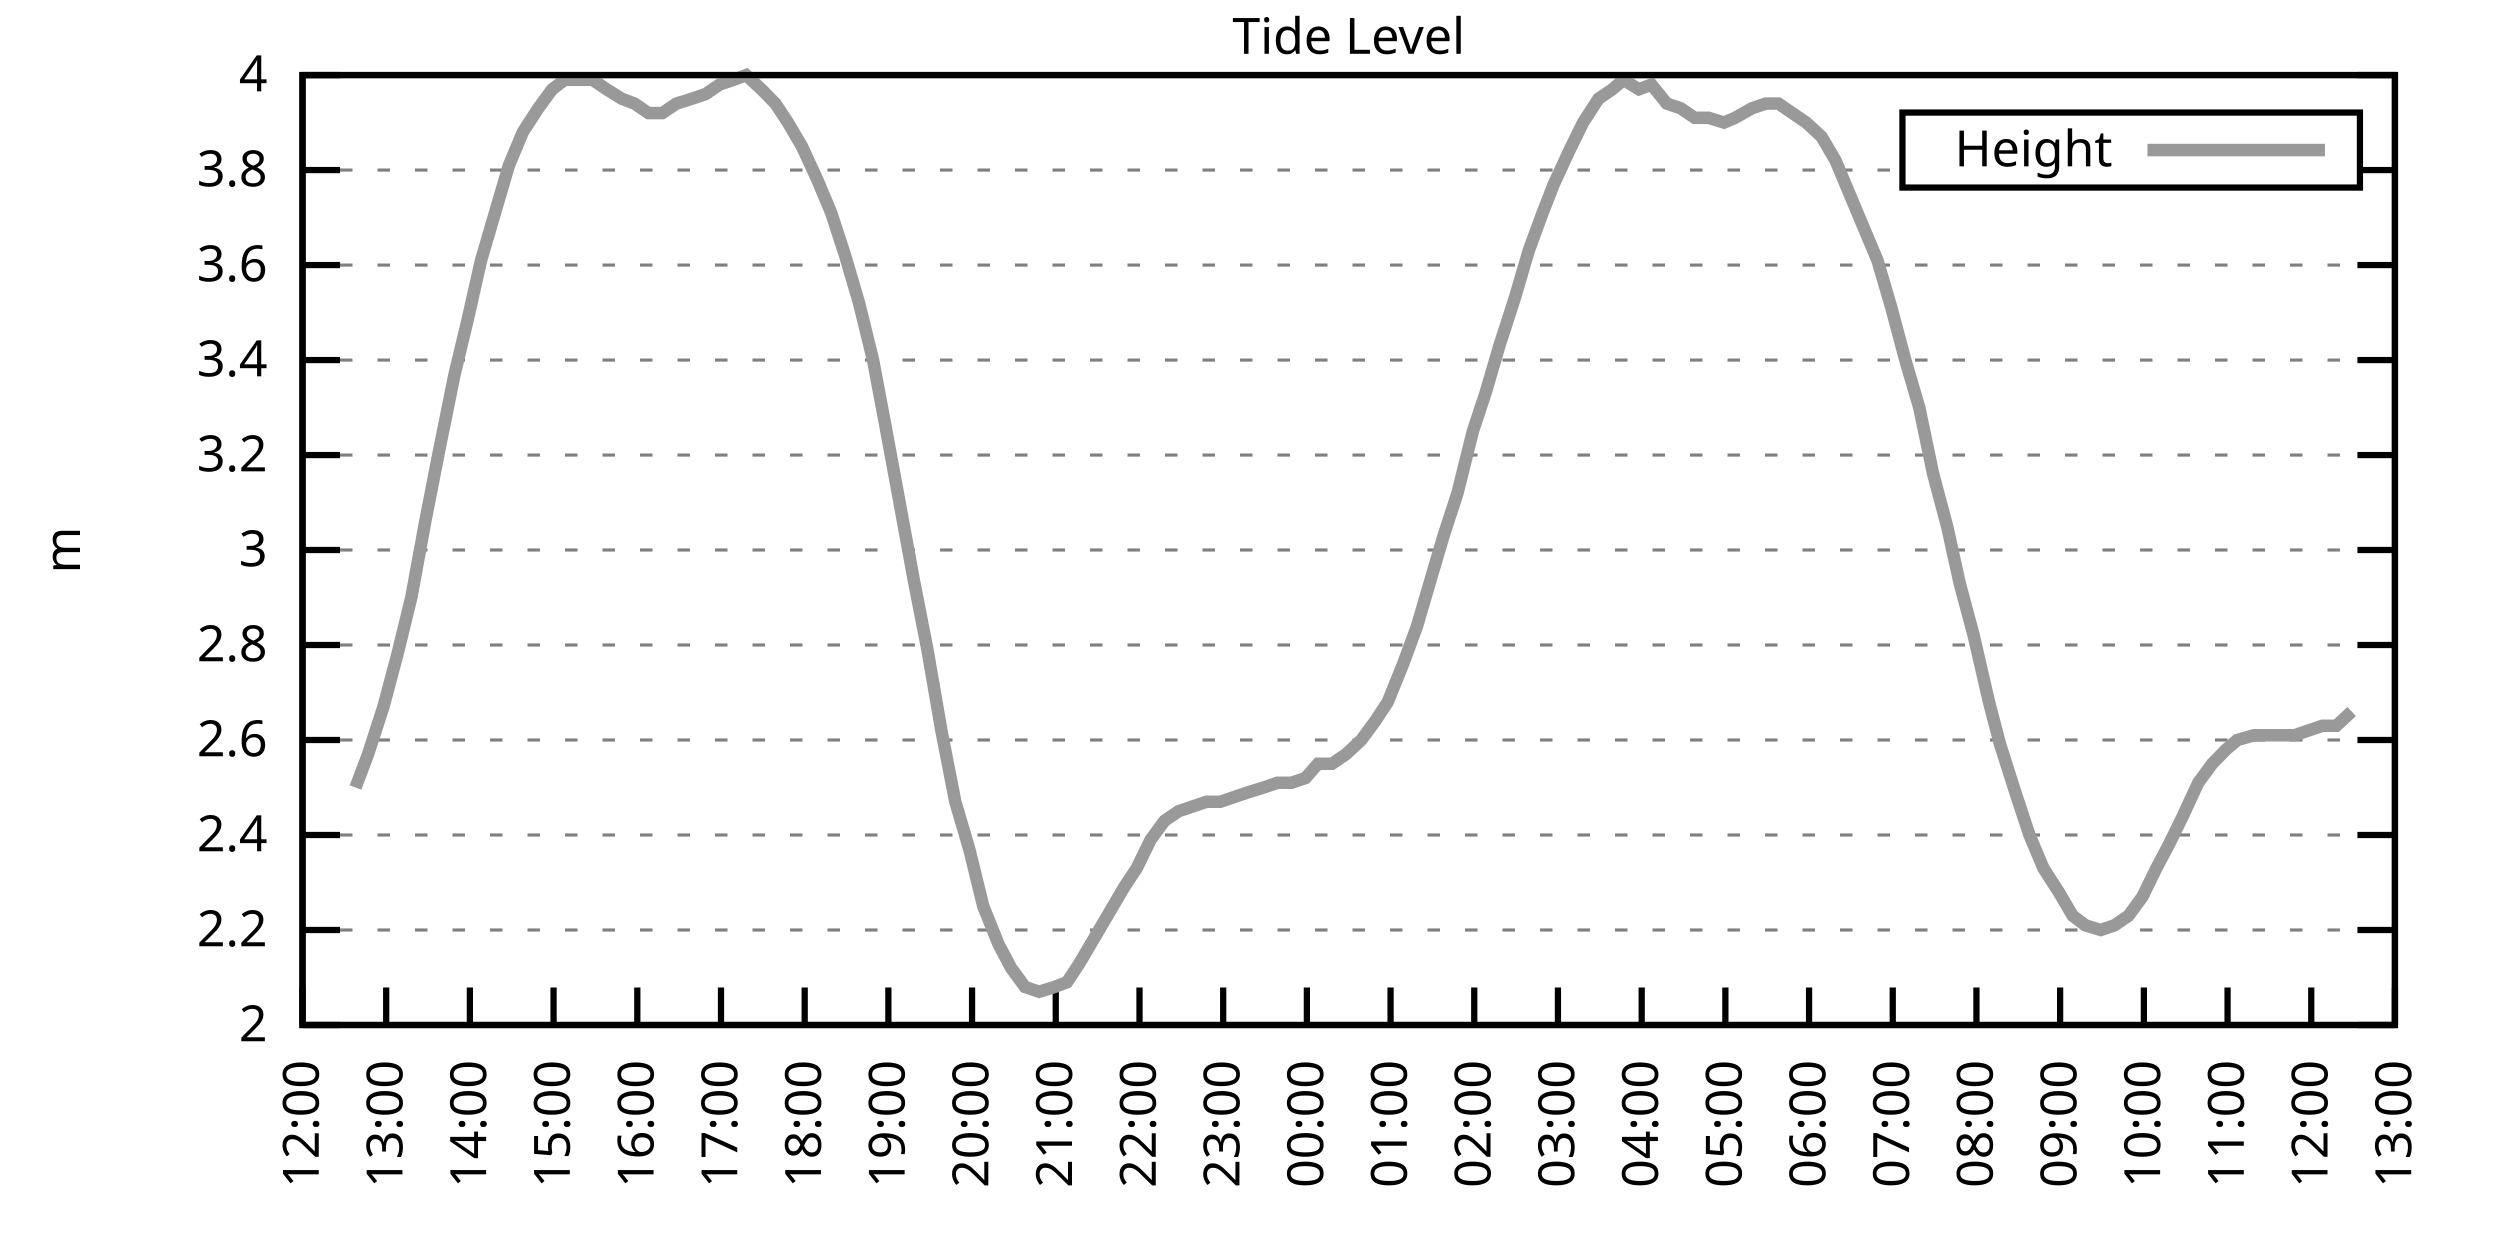
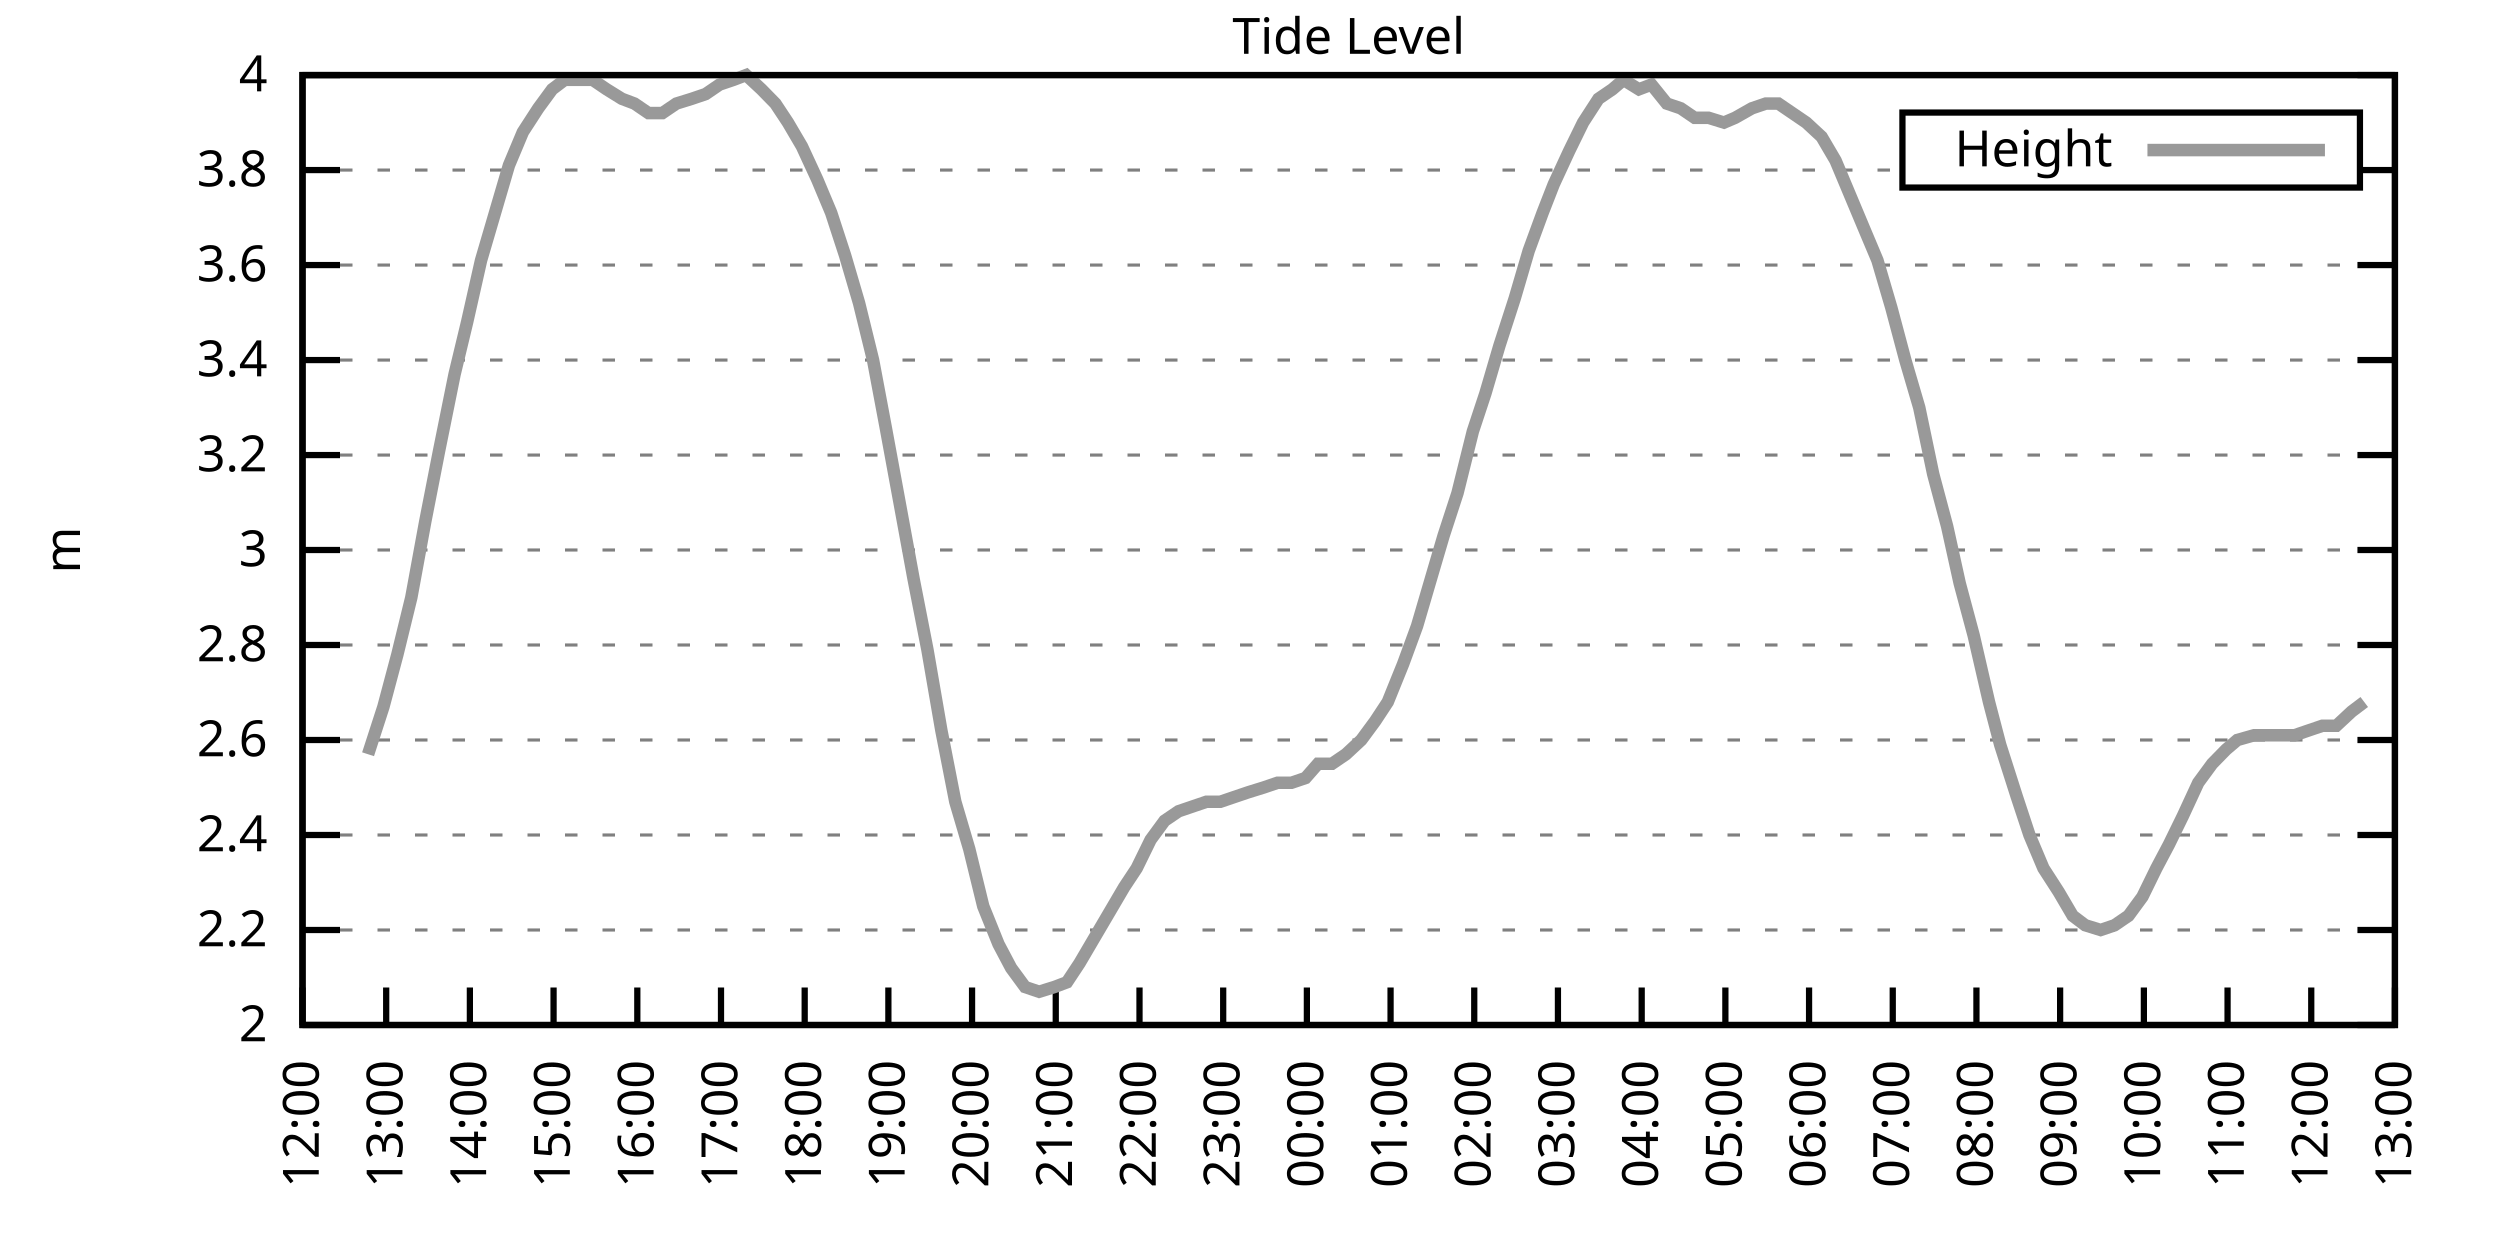
<svg xmlns="http://www.w3.org/2000/svg" xmlns:xlink="http://www.w3.org/1999/xlink" width="400" height="200" viewBox="0 0 400 200">
  <g id="gnuplot_canvas">
    <rect x="0" y="0" width="400" height="200" fill="none" />
    <defs>
      <circle id="gpDot" r="0.5" stroke-width="0.5" stroke="currentColor" />
      <path id="gpPt0" stroke-width="0.333" stroke="currentColor" d="M-1,0 h2 M0,-1 v2" />
      <path id="gpPt1" stroke-width="0.333" stroke="currentColor" d="M-1,-1 L1,1 M1,-1 L-1,1" />
      <path id="gpPt2" stroke-width="0.333" stroke="currentColor" d="M-1,0 L1,0 M0,-1 L0,1 M-1,-1 L1,1 M-1,1 L1,-1" />
      <rect id="gpPt3" stroke-width="0.333" stroke="currentColor" x="-1" y="-1" width="2" height="2" />
      <rect id="gpPt4" stroke-width="0.333" stroke="currentColor" fill="currentColor" x="-1" y="-1" width="2" height="2" />
      <circle id="gpPt5" stroke-width="0.333" stroke="currentColor" cx="0" cy="0" r="1" />
      <use xlink:href="#gpPt5" id="gpPt6" fill="currentColor" stroke="none" />
      <path id="gpPt7" stroke-width="0.333" stroke="currentColor" d="M0,-1.33 L-1.33,0.67 L1.33,0.67 z" />
      <use xlink:href="#gpPt7" id="gpPt8" fill="currentColor" stroke="none" />
      <use xlink:href="#gpPt7" id="gpPt9" stroke="currentColor" transform="rotate(180)" />
      <use xlink:href="#gpPt9" id="gpPt10" fill="currentColor" stroke="none" />
      <use xlink:href="#gpPt3" id="gpPt11" stroke="currentColor" transform="rotate(45)" />
      <use xlink:href="#gpPt11" id="gpPt12" fill="currentColor" stroke="none" />
      <path id="gpPt13" stroke-width="0.333" stroke="currentColor" d="M0,1.330 L1.265,0.411 L0.782,-1.067 L-0.782,-1.076 L-1.265,0.411 z" />
      <use xlink:href="#gpPt13" id="gpPt14" fill="currentColor" stroke="none" />
      <filter id="textbox" filterUnits="objectBoundingBox" x="0" y="0" height="1" width="1">
        <feFlood flood-color="white" flood-opacity="1" result="bgnd" />
        <feComposite in="SourceGraphic" in2="bgnd" operator="atop" />
      </filter>
      <filter id="greybox" filterUnits="objectBoundingBox" x="0" y="0" height="1" width="1">
        <feFlood flood-color="lightgrey" flood-opacity="1" result="grey" />
        <feComposite in="SourceGraphic" in2="grey" operator="atop" />
      </filter>
    </defs>
    <g fill="none" color="white" stroke="currentColor" stroke-width="1.00" stroke-linecap="butt" stroke-linejoin="miter">
</g>
    <g fill="none" color="black" stroke="currentColor" stroke-width="1.00" stroke-linecap="butt" stroke-linejoin="miter">
      <g stroke="none" shape-rendering="crispEdges">
        <polygon fill="rgb(255, 255, 255)" points="48.40,164.00 383.18,164.00 383.18,12.02 48.40,12.02 " />
      </g>
    </g>
    <g fill="none" color="black" stroke="currentColor" stroke-width="1.00" stroke-linecap="butt" stroke-linejoin="miter">
</g>
    <g fill="none" color="black" stroke="black" stroke-width="0.50" stroke-linecap="butt" stroke-linejoin="miter">
</g>
    <g fill="none" color="gray" stroke="currentColor" stroke-width="0.50" stroke-linecap="butt" stroke-linejoin="miter">
      <path stroke="gray" stroke-dasharray="2,4" class="gridline" d="M48.40,164.00 L383.19,164.00  " />
    </g>
    <g fill="none" color="gray" stroke="gray" stroke-width="1.00" stroke-linecap="butt" stroke-linejoin="miter">
</g>
    <g fill="none" color="black" stroke="currentColor" stroke-width="1.00" stroke-linecap="butt" stroke-linejoin="miter">
      <path stroke="black" d="M48.40,164.00 L54.40,164.00 M383.19,164.00 L377.19,164.00  " />
      <g transform="translate(42.80,166.60)" stroke="none" fill="black" font-family="Sans" font-size="8.00" text-anchor="end">
        <text>
          <tspan font-family="Sans"> 2</tspan>
        </text>
      </g>
    </g>
    <g fill="none" color="black" stroke="currentColor" stroke-width="1.00" stroke-linecap="butt" stroke-linejoin="miter">
</g>
    <g fill="none" color="black" stroke="black" stroke-width="0.50" stroke-linecap="butt" stroke-linejoin="miter">
</g>
    <g fill="none" color="gray" stroke="currentColor" stroke-width="0.50" stroke-linecap="butt" stroke-linejoin="miter">
      <path stroke="gray" stroke-dasharray="2,4" class="gridline" d="M48.40,148.80 L383.19,148.80  " />
    </g>
    <g fill="none" color="gray" stroke="gray" stroke-width="1.00" stroke-linecap="butt" stroke-linejoin="miter">
</g>
    <g fill="none" color="black" stroke="currentColor" stroke-width="1.00" stroke-linecap="butt" stroke-linejoin="miter">
      <path stroke="black" d="M48.40,148.80 L54.40,148.80 M383.19,148.80 L377.19,148.80  " />
      <g transform="translate(42.80,151.40)" stroke="none" fill="black" font-family="Sans" font-size="8.00" text-anchor="end">
        <text>
          <tspan font-family="Sans"> 2.2</tspan>
        </text>
      </g>
    </g>
    <g fill="none" color="black" stroke="currentColor" stroke-width="1.00" stroke-linecap="butt" stroke-linejoin="miter">
</g>
    <g fill="none" color="black" stroke="black" stroke-width="0.50" stroke-linecap="butt" stroke-linejoin="miter">
</g>
    <g fill="none" color="gray" stroke="currentColor" stroke-width="0.50" stroke-linecap="butt" stroke-linejoin="miter">
      <path stroke="gray" stroke-dasharray="2,4" class="gridline" d="M48.40,133.60 L383.19,133.60  " />
    </g>
    <g fill="none" color="gray" stroke="gray" stroke-width="1.00" stroke-linecap="butt" stroke-linejoin="miter">
</g>
    <g fill="none" color="black" stroke="currentColor" stroke-width="1.00" stroke-linecap="butt" stroke-linejoin="miter">
      <path stroke="black" d="M48.40,133.60 L54.40,133.60 M383.19,133.60 L377.19,133.60  " />
      <g transform="translate(42.80,136.20)" stroke="none" fill="black" font-family="Sans" font-size="8.00" text-anchor="end">
        <text>
          <tspan font-family="Sans"> 2.4</tspan>
        </text>
      </g>
    </g>
    <g fill="none" color="black" stroke="currentColor" stroke-width="1.00" stroke-linecap="butt" stroke-linejoin="miter">
</g>
    <g fill="none" color="black" stroke="black" stroke-width="0.50" stroke-linecap="butt" stroke-linejoin="miter">
</g>
    <g fill="none" color="gray" stroke="currentColor" stroke-width="0.50" stroke-linecap="butt" stroke-linejoin="miter">
      <path stroke="gray" stroke-dasharray="2,4" class="gridline" d="M48.40,118.40 L383.19,118.40  " />
    </g>
    <g fill="none" color="gray" stroke="gray" stroke-width="1.00" stroke-linecap="butt" stroke-linejoin="miter">
</g>
    <g fill="none" color="black" stroke="currentColor" stroke-width="1.00" stroke-linecap="butt" stroke-linejoin="miter">
      <path stroke="black" d="M48.40,118.40 L54.40,118.40 M383.19,118.40 L377.19,118.40  " />
      <g transform="translate(42.80,121.00)" stroke="none" fill="black" font-family="Sans" font-size="8.00" text-anchor="end">
        <text>
          <tspan font-family="Sans"> 2.6</tspan>
        </text>
      </g>
    </g>
    <g fill="none" color="black" stroke="currentColor" stroke-width="1.00" stroke-linecap="butt" stroke-linejoin="miter">
</g>
    <g fill="none" color="black" stroke="black" stroke-width="0.50" stroke-linecap="butt" stroke-linejoin="miter">
</g>
    <g fill="none" color="gray" stroke="currentColor" stroke-width="0.50" stroke-linecap="butt" stroke-linejoin="miter">
      <path stroke="gray" stroke-dasharray="2,4" class="gridline" d="M48.40,103.20 L383.19,103.20  " />
    </g>
    <g fill="none" color="gray" stroke="gray" stroke-width="1.00" stroke-linecap="butt" stroke-linejoin="miter">
</g>
    <g fill="none" color="black" stroke="currentColor" stroke-width="1.00" stroke-linecap="butt" stroke-linejoin="miter">
      <path stroke="black" d="M48.40,103.20 L54.40,103.20 M383.19,103.20 L377.19,103.20  " />
      <g transform="translate(42.80,105.80)" stroke="none" fill="black" font-family="Sans" font-size="8.00" text-anchor="end">
        <text>
          <tspan font-family="Sans"> 2.8</tspan>
        </text>
      </g>
    </g>
    <g fill="none" color="black" stroke="currentColor" stroke-width="1.00" stroke-linecap="butt" stroke-linejoin="miter">
</g>
    <g fill="none" color="black" stroke="black" stroke-width="0.50" stroke-linecap="butt" stroke-linejoin="miter">
</g>
    <g fill="none" color="gray" stroke="currentColor" stroke-width="0.50" stroke-linecap="butt" stroke-linejoin="miter">
      <path stroke="gray" stroke-dasharray="2,4" class="gridline" d="M48.40,88.00 L383.19,88.00  " />
    </g>
    <g fill="none" color="gray" stroke="gray" stroke-width="1.00" stroke-linecap="butt" stroke-linejoin="miter">
</g>
    <g fill="none" color="black" stroke="currentColor" stroke-width="1.00" stroke-linecap="butt" stroke-linejoin="miter">
      <path stroke="black" d="M48.40,88.00 L54.40,88.00 M383.19,88.00 L377.19,88.00  " />
      <g transform="translate(42.80,90.60)" stroke="none" fill="black" font-family="Sans" font-size="8.00" text-anchor="end">
        <text>
          <tspan font-family="Sans"> 3</tspan>
        </text>
      </g>
    </g>
    <g fill="none" color="black" stroke="currentColor" stroke-width="1.00" stroke-linecap="butt" stroke-linejoin="miter">
</g>
    <g fill="none" color="black" stroke="black" stroke-width="0.50" stroke-linecap="butt" stroke-linejoin="miter">
</g>
    <g fill="none" color="gray" stroke="currentColor" stroke-width="0.50" stroke-linecap="butt" stroke-linejoin="miter">
      <path stroke="gray" stroke-dasharray="2,4" class="gridline" d="M48.40,72.81 L383.19,72.81  " />
    </g>
    <g fill="none" color="gray" stroke="gray" stroke-width="1.00" stroke-linecap="butt" stroke-linejoin="miter">
</g>
    <g fill="none" color="black" stroke="currentColor" stroke-width="1.00" stroke-linecap="butt" stroke-linejoin="miter">
      <path stroke="black" d="M48.40,72.81 L54.40,72.81 M383.19,72.81 L377.19,72.81  " />
      <g transform="translate(42.80,75.41)" stroke="none" fill="black" font-family="Sans" font-size="8.00" text-anchor="end">
        <text>
          <tspan font-family="Sans"> 3.2</tspan>
        </text>
      </g>
    </g>
    <g fill="none" color="black" stroke="currentColor" stroke-width="1.00" stroke-linecap="butt" stroke-linejoin="miter">
</g>
    <g fill="none" color="black" stroke="black" stroke-width="0.50" stroke-linecap="butt" stroke-linejoin="miter">
</g>
    <g fill="none" color="gray" stroke="currentColor" stroke-width="0.50" stroke-linecap="butt" stroke-linejoin="miter">
      <path stroke="gray" stroke-dasharray="2,4" class="gridline" d="M48.40,57.61 L383.19,57.61  " />
    </g>
    <g fill="none" color="gray" stroke="gray" stroke-width="1.00" stroke-linecap="butt" stroke-linejoin="miter">
</g>
    <g fill="none" color="black" stroke="currentColor" stroke-width="1.00" stroke-linecap="butt" stroke-linejoin="miter">
      <path stroke="black" d="M48.40,57.61 L54.40,57.61 M383.19,57.61 L377.19,57.61  " />
      <g transform="translate(42.80,60.21)" stroke="none" fill="black" font-family="Sans" font-size="8.00" text-anchor="end">
        <text>
          <tspan font-family="Sans"> 3.4</tspan>
        </text>
      </g>
    </g>
    <g fill="none" color="black" stroke="currentColor" stroke-width="1.00" stroke-linecap="butt" stroke-linejoin="miter">
</g>
    <g fill="none" color="black" stroke="black" stroke-width="0.50" stroke-linecap="butt" stroke-linejoin="miter">
</g>
    <g fill="none" color="gray" stroke="currentColor" stroke-width="0.50" stroke-linecap="butt" stroke-linejoin="miter">
      <path stroke="gray" stroke-dasharray="2,4" class="gridline" d="M48.40,42.41 L383.19,42.41  " />
    </g>
    <g fill="none" color="gray" stroke="gray" stroke-width="1.00" stroke-linecap="butt" stroke-linejoin="miter">
</g>
    <g fill="none" color="black" stroke="currentColor" stroke-width="1.00" stroke-linecap="butt" stroke-linejoin="miter">
      <path stroke="black" d="M48.40,42.41 L54.40,42.41 M383.19,42.41 L377.19,42.41  " />
      <g transform="translate(42.80,45.01)" stroke="none" fill="black" font-family="Sans" font-size="8.00" text-anchor="end">
        <text>
          <tspan font-family="Sans"> 3.6</tspan>
        </text>
      </g>
    </g>
    <g fill="none" color="black" stroke="currentColor" stroke-width="1.00" stroke-linecap="butt" stroke-linejoin="miter">
</g>
    <g fill="none" color="black" stroke="black" stroke-width="0.50" stroke-linecap="butt" stroke-linejoin="miter">
</g>
    <g fill="none" color="gray" stroke="currentColor" stroke-width="0.50" stroke-linecap="butt" stroke-linejoin="miter">
      <path stroke="gray" stroke-dasharray="2,4" class="gridline" d="M48.40,27.21 L304.39,27.21 M377.59,27.21 L383.19,27.21  " />
    </g>
    <g fill="none" color="gray" stroke="gray" stroke-width="1.00" stroke-linecap="butt" stroke-linejoin="miter">
</g>
    <g fill="none" color="black" stroke="currentColor" stroke-width="1.00" stroke-linecap="butt" stroke-linejoin="miter">
      <path stroke="black" d="M48.40,27.21 L54.40,27.21 M383.19,27.21 L377.19,27.21  " />
      <g transform="translate(42.80,29.81)" stroke="none" fill="black" font-family="Sans" font-size="8.00" text-anchor="end">
        <text>
          <tspan font-family="Sans"> 3.8</tspan>
        </text>
      </g>
    </g>
    <g fill="none" color="black" stroke="currentColor" stroke-width="1.00" stroke-linecap="butt" stroke-linejoin="miter">
</g>
    <g fill="none" color="black" stroke="black" stroke-width="0.50" stroke-linecap="butt" stroke-linejoin="miter">
</g>
    <g fill="none" color="gray" stroke="currentColor" stroke-width="0.50" stroke-linecap="butt" stroke-linejoin="miter">
      <path stroke="gray" stroke-dasharray="2,4" class="gridline" d="M48.40,12.01 L383.19,12.01  " />
    </g>
    <g fill="none" color="gray" stroke="gray" stroke-width="1.00" stroke-linecap="butt" stroke-linejoin="miter">
</g>
    <g fill="none" color="black" stroke="currentColor" stroke-width="1.00" stroke-linecap="butt" stroke-linejoin="miter">
      <path stroke="black" d="M48.40,12.01 L54.40,12.01 M383.19,12.01 L377.19,12.01  " />
      <g transform="translate(42.80,14.61)" stroke="none" fill="black" font-family="Sans" font-size="8.00" text-anchor="end">
        <text>
          <tspan font-family="Sans"> 4</tspan>
        </text>
      </g>
    </g>
    <g fill="none" color="black" stroke="currentColor" stroke-width="1.00" stroke-linecap="butt" stroke-linejoin="miter">
      <path stroke="black" d="M48.40,164.00 L48.40,158.00  " />
      <g transform="translate(51.00,169.60) rotate(270.00)" stroke="none" fill="black" font-family="Sans" font-size="8.00" text-anchor="end">
        <text>
          <tspan font-family="Sans">12:00</tspan>
        </text>
      </g>
    </g>
    <g fill="none" color="black" stroke="currentColor" stroke-width="1.00" stroke-linecap="butt" stroke-linejoin="miter">
      <path stroke="black" d="M61.79,164.00 L61.79,158.00  " />
      <g transform="translate(64.39,169.60) rotate(270.00)" stroke="none" fill="black" font-family="Sans" font-size="8.00" text-anchor="end">
        <text>
          <tspan font-family="Sans">13:00</tspan>
        </text>
      </g>
    </g>
    <g fill="none" color="black" stroke="currentColor" stroke-width="1.00" stroke-linecap="butt" stroke-linejoin="miter">
      <path stroke="black" d="M75.18,164.00 L75.18,158.00  " />
      <g transform="translate(77.78,169.60) rotate(270.00)" stroke="none" fill="black" font-family="Sans" font-size="8.00" text-anchor="end">
        <text>
          <tspan font-family="Sans">14:00</tspan>
        </text>
      </g>
    </g>
    <g fill="none" color="black" stroke="currentColor" stroke-width="1.00" stroke-linecap="butt" stroke-linejoin="miter">
      <path stroke="black" d="M88.57,164.00 L88.57,158.00  " />
      <g transform="translate(91.17,169.60) rotate(270.00)" stroke="none" fill="black" font-family="Sans" font-size="8.00" text-anchor="end">
        <text>
          <tspan font-family="Sans">15:00</tspan>
        </text>
      </g>
    </g>
    <g fill="none" color="black" stroke="currentColor" stroke-width="1.00" stroke-linecap="butt" stroke-linejoin="miter">
      <path stroke="black" d="M101.97,164.00 L101.97,158.00  " />
      <g transform="translate(104.57,169.60) rotate(270.00)" stroke="none" fill="black" font-family="Sans" font-size="8.00" text-anchor="end">
        <text>
          <tspan font-family="Sans">16:00</tspan>
        </text>
      </g>
    </g>
    <g fill="none" color="black" stroke="currentColor" stroke-width="1.00" stroke-linecap="butt" stroke-linejoin="miter">
      <path stroke="black" d="M115.36,164.00 L115.36,158.00  " />
      <g transform="translate(117.96,169.60) rotate(270.00)" stroke="none" fill="black" font-family="Sans" font-size="8.00" text-anchor="end">
        <text>
          <tspan font-family="Sans">17:00</tspan>
        </text>
      </g>
    </g>
    <g fill="none" color="black" stroke="currentColor" stroke-width="1.00" stroke-linecap="butt" stroke-linejoin="miter">
      <path stroke="black" d="M128.75,164.00 L128.75,158.00  " />
      <g transform="translate(131.35,169.60) rotate(270.00)" stroke="none" fill="black" font-family="Sans" font-size="8.00" text-anchor="end">
        <text>
          <tspan font-family="Sans">18:00</tspan>
        </text>
      </g>
    </g>
    <g fill="none" color="black" stroke="currentColor" stroke-width="1.00" stroke-linecap="butt" stroke-linejoin="miter">
      <path stroke="black" d="M142.14,164.00 L142.14,158.00  " />
      <g transform="translate(144.74,169.60) rotate(270.00)" stroke="none" fill="black" font-family="Sans" font-size="8.00" text-anchor="end">
        <text>
          <tspan font-family="Sans">19:00</tspan>
        </text>
      </g>
    </g>
    <g fill="none" color="black" stroke="currentColor" stroke-width="1.00" stroke-linecap="butt" stroke-linejoin="miter">
      <path stroke="black" d="M155.53,164.00 L155.53,158.00  " />
      <g transform="translate(158.13,169.60) rotate(270.00)" stroke="none" fill="black" font-family="Sans" font-size="8.00" text-anchor="end">
        <text>
          <tspan font-family="Sans">20:00</tspan>
        </text>
      </g>
    </g>
    <g fill="none" color="black" stroke="currentColor" stroke-width="1.00" stroke-linecap="butt" stroke-linejoin="miter">
      <path stroke="black" d="M168.92,164.00 L168.92,158.00  " />
      <g transform="translate(171.52,169.60) rotate(270.00)" stroke="none" fill="black" font-family="Sans" font-size="8.00" text-anchor="end">
        <text>
          <tspan font-family="Sans">21:00</tspan>
        </text>
      </g>
    </g>
    <g fill="none" color="black" stroke="currentColor" stroke-width="1.00" stroke-linecap="butt" stroke-linejoin="miter">
      <path stroke="black" d="M182.32,164.00 L182.32,158.00  " />
      <g transform="translate(184.92,169.60) rotate(270.00)" stroke="none" fill="black" font-family="Sans" font-size="8.00" text-anchor="end">
        <text>
          <tspan font-family="Sans">22:00</tspan>
        </text>
      </g>
    </g>
    <g fill="none" color="black" stroke="currentColor" stroke-width="1.00" stroke-linecap="butt" stroke-linejoin="miter">
      <path stroke="black" d="M195.71,164.00 L195.71,158.00  " />
      <g transform="translate(198.31,169.60) rotate(270.00)" stroke="none" fill="black" font-family="Sans" font-size="8.00" text-anchor="end">
        <text>
          <tspan font-family="Sans">23:00</tspan>
        </text>
      </g>
    </g>
    <g fill="none" color="black" stroke="currentColor" stroke-width="1.00" stroke-linecap="butt" stroke-linejoin="miter">
      <path stroke="black" d="M209.10,164.00 L209.10,158.00  " />
      <g transform="translate(211.70,169.60) rotate(270.00)" stroke="none" fill="black" font-family="Sans" font-size="8.00" text-anchor="end">
        <text>
          <tspan font-family="Sans">00:00</tspan>
        </text>
      </g>
    </g>
    <g fill="none" color="black" stroke="currentColor" stroke-width="1.00" stroke-linecap="butt" stroke-linejoin="miter">
      <path stroke="black" d="M222.49,164.00 L222.49,158.00  " />
      <g transform="translate(225.09,169.60) rotate(270.00)" stroke="none" fill="black" font-family="Sans" font-size="8.00" text-anchor="end">
        <text>
          <tspan font-family="Sans">01:00</tspan>
        </text>
      </g>
    </g>
    <g fill="none" color="black" stroke="currentColor" stroke-width="1.00" stroke-linecap="butt" stroke-linejoin="miter">
      <path stroke="black" d="M235.88,164.00 L235.88,158.00  " />
      <g transform="translate(238.48,169.60) rotate(270.00)" stroke="none" fill="black" font-family="Sans" font-size="8.00" text-anchor="end">
        <text>
          <tspan font-family="Sans">02:00</tspan>
        </text>
      </g>
    </g>
    <g fill="none" color="black" stroke="currentColor" stroke-width="1.00" stroke-linecap="butt" stroke-linejoin="miter">
      <path stroke="black" d="M249.27,164.00 L249.27,158.00  " />
      <g transform="translate(251.87,169.60) rotate(270.00)" stroke="none" fill="black" font-family="Sans" font-size="8.00" text-anchor="end">
        <text>
          <tspan font-family="Sans">03:00</tspan>
        </text>
      </g>
    </g>
    <g fill="none" color="black" stroke="currentColor" stroke-width="1.00" stroke-linecap="butt" stroke-linejoin="miter">
      <path stroke="black" d="M262.67,164.00 L262.67,158.00  " />
      <g transform="translate(265.27,169.60) rotate(270.00)" stroke="none" fill="black" font-family="Sans" font-size="8.00" text-anchor="end">
        <text>
          <tspan font-family="Sans">04:00</tspan>
        </text>
      </g>
    </g>
    <g fill="none" color="black" stroke="currentColor" stroke-width="1.00" stroke-linecap="butt" stroke-linejoin="miter">
      <path stroke="black" d="M276.06,164.00 L276.06,158.00  " />
      <g transform="translate(278.66,169.60) rotate(270.00)" stroke="none" fill="black" font-family="Sans" font-size="8.00" text-anchor="end">
        <text>
          <tspan font-family="Sans">05:00</tspan>
        </text>
      </g>
    </g>
    <g fill="none" color="black" stroke="currentColor" stroke-width="1.00" stroke-linecap="butt" stroke-linejoin="miter">
      <path stroke="black" d="M289.45,164.00 L289.45,158.00  " />
      <g transform="translate(292.05,169.60) rotate(270.00)" stroke="none" fill="black" font-family="Sans" font-size="8.00" text-anchor="end">
        <text>
          <tspan font-family="Sans">06:00</tspan>
        </text>
      </g>
    </g>
    <g fill="none" color="black" stroke="currentColor" stroke-width="1.00" stroke-linecap="butt" stroke-linejoin="miter">
      <path stroke="black" d="M302.84,164.00 L302.84,158.00  " />
      <g transform="translate(305.44,169.60) rotate(270.00)" stroke="none" fill="black" font-family="Sans" font-size="8.00" text-anchor="end">
        <text>
          <tspan font-family="Sans">07:00</tspan>
        </text>
      </g>
    </g>
    <g fill="none" color="black" stroke="currentColor" stroke-width="1.00" stroke-linecap="butt" stroke-linejoin="miter">
      <path stroke="black" d="M316.23,164.00 L316.23,158.00  " />
      <g transform="translate(318.83,169.60) rotate(270.00)" stroke="none" fill="black" font-family="Sans" font-size="8.00" text-anchor="end">
        <text>
          <tspan font-family="Sans">08:00</tspan>
        </text>
      </g>
    </g>
    <g fill="none" color="black" stroke="currentColor" stroke-width="1.00" stroke-linecap="butt" stroke-linejoin="miter">
      <path stroke="black" d="M329.62,164.00 L329.62,158.00  " />
      <g transform="translate(332.22,169.60) rotate(270.00)" stroke="none" fill="black" font-family="Sans" font-size="8.00" text-anchor="end">
        <text>
          <tspan font-family="Sans">09:00</tspan>
        </text>
      </g>
    </g>
    <g fill="none" color="black" stroke="currentColor" stroke-width="1.00" stroke-linecap="butt" stroke-linejoin="miter">
      <path stroke="black" d="M343.02,164.00 L343.02,158.00  " />
      <g transform="translate(345.62,169.60) rotate(270.00)" stroke="none" fill="black" font-family="Sans" font-size="8.00" text-anchor="end">
        <text>
          <tspan font-family="Sans">10:00</tspan>
        </text>
      </g>
    </g>
    <g fill="none" color="black" stroke="currentColor" stroke-width="1.00" stroke-linecap="butt" stroke-linejoin="miter">
      <path stroke="black" d="M356.41,164.00 L356.41,158.00  " />
      <g transform="translate(359.01,169.60) rotate(270.00)" stroke="none" fill="black" font-family="Sans" font-size="8.00" text-anchor="end">
        <text>
          <tspan font-family="Sans">11:00</tspan>
        </text>
      </g>
    </g>
    <g fill="none" color="black" stroke="currentColor" stroke-width="1.00" stroke-linecap="butt" stroke-linejoin="miter">
      <path stroke="black" d="M369.80,164.00 L369.80,158.00  " />
      <g transform="translate(372.40,169.60) rotate(270.00)" stroke="none" fill="black" font-family="Sans" font-size="8.00" text-anchor="end">
        <text>
          <tspan font-family="Sans">12:00</tspan>
        </text>
      </g>
    </g>
    <g fill="none" color="black" stroke="currentColor" stroke-width="1.00" stroke-linecap="butt" stroke-linejoin="miter">
      <path stroke="black" d="M383.19,164.00 L383.19,158.00  " />
      <g transform="translate(385.79,169.60) rotate(270.00)" stroke="none" fill="black" font-family="Sans" font-size="8.00" text-anchor="end">
        <text>
          <tspan font-family="Sans">13:00</tspan>
        </text>
      </g>
    </g>
    <g fill="none" color="black" stroke="currentColor" stroke-width="1.00" stroke-linecap="butt" stroke-linejoin="miter">
</g>
    <g fill="none" color="black" stroke="currentColor" stroke-width="1.00" stroke-linecap="butt" stroke-linejoin="miter">
      <path stroke="black" d="M48.40,12.01 L48.40,164.00 L383.19,164.00 L383.19,12.01 L48.40,12.01 Z  " />
    </g>
    <g fill="none" color="black" stroke="currentColor" stroke-width="1.00" stroke-linecap="butt" stroke-linejoin="miter">
</g>
    <g fill="none" color="black" stroke="currentColor" stroke-width="1.00" stroke-linecap="butt" stroke-linejoin="miter">
      <path stroke="black" d="M304.39,30.01 L304.39,18.01 L377.59,18.01 L377.59,30.01 L304.39,30.01 Z  " />
    </g>
    <g id="Tide_level_plot_1">
      <g fill="none" color="white" stroke="black" stroke-width="2.00" stroke-linecap="butt" stroke-linejoin="miter">
</g>
      <g fill="none" color="black" stroke="currentColor" stroke-width="2.00" stroke-linecap="butt" stroke-linejoin="miter">
        <g transform="translate(337.99,26.61)" stroke="none" fill="black" font-family="Sans" font-size="8.00" text-anchor="end">
          <text>
            <tspan font-family="Sans">Height</tspan>
          </text>
        </g>
      </g>
      <g fill="none" color="black" stroke="currentColor" stroke-width="2.00" stroke-linecap="butt" stroke-linejoin="miter">
-         <path stroke="rgb(153, 153, 153)" d="M343.59,24.01 L371.99,24.01 M56.88,126.00 L58.89,120.68 L61.35,113.08 L63.58,104.72 L65.81,95.60 L68.04,83.45   L70.27,72.05 L72.73,59.89 L74.74,51.53 L76.97,41.65 L79.20,34.05 L81.43,26.45 L83.66,21.13 L86.12,17.33   L88.35,14.29 L90.36,12.77 L92.59,12.77 L94.82,12.77 L97.06,14.29 L99.51,15.81 L101.52,16.57 L103.75,18.09   L105.98,18.09 L108.22,16.57 L110.67,15.81 L112.90,15.05 L115.13,13.53 L117.37,12.77 L119.38,12.01 L121.83,14.29   L124.06,16.57 L126.07,19.61 L128.30,23.41 L130.76,28.73 L132.99,34.05 L135.22,40.89 L137.45,48.49 L139.69,57.61   L141.69,68.25 L143.93,80.41 L146.16,92.56 L148.39,103.96 L150.62,116.88 L152.85,128.28 L155.09,135.88 L157.32,145.00   L159.77,151.08 L161.78,154.88 L164.01,157.92 L166.25,158.68 L168.70,157.92 L170.71,157.16 L172.72,154.12 L174.95,150.32   L177.63,145.76 L179.86,141.96 L181.87,138.92 L184.10,134.36 L186.33,131.32 L188.57,129.80 L190.80,129.04 L193.03,128.28   L195.26,128.28 L197.49,127.52 L199.73,126.76 L202.18,126.00 L204.41,125.24 L206.64,125.24 L208.88,124.48 L210.88,122.20   L213.12,122.20 L215.35,120.68 L217.80,118.40 L220.04,115.36 L222.04,112.32 L224.50,106.24 L226.73,100.16 L228.96,92.56   L230.97,85.73 L233.20,78.89 L235.66,69.01 L237.67,62.93 L239.90,55.33 L242.36,47.73 L244.59,40.13 L246.82,34.05   L248.60,29.49 L251.06,24.17 L253.29,19.61 L255.75,15.81 L257.98,14.29 L259.76,12.77 L262.22,14.29 L264.23,13.53   L266.68,16.57 L268.92,17.33 L271.15,18.85 L273.38,18.85 L275.83,19.61 L277.62,18.85 L280.30,17.33 L282.53,16.57   L284.54,16.57 L286.77,18.09 L289.00,19.61 L291.46,21.89 L293.69,25.69 L295.92,31.01 L298.15,36.33 L300.39,41.65   L302.62,49.25 L304.85,57.61 L307.08,65.21 L309.31,75.85 L311.54,84.21 L313.55,93.32 L315.79,101.68 L318.24,112.32   L320.03,119.16 L322.70,127.52 L324.71,133.60 L326.95,138.92 L329.40,142.72 L331.63,146.52 L333.64,148.04 L336.10,148.80   L338.33,148.04 L340.56,146.52 L342.79,143.48 L345.02,138.92 L347.03,135.12 L349.26,130.56 L351.72,125.24 L353.95,122.20   L356.18,119.92 L357.97,118.40 L360.65,117.64 L362.88,117.64 L365.11,117.64 L367.12,117.64 L369.35,116.88 L371.58,116.12   L373.82,116.12 L376.27,113.84  " />
+         <path stroke="rgb(153, 153, 153)" d="M343.59,24.01 L371.99,24.01 M58.89,120.68 L61.35,113.08 L63.58,104.72 L65.81,95.60 L68.04,83.45 L70.27,72.05   L72.73,59.89 L74.74,51.53 L76.97,41.65 L79.20,34.05 L81.43,26.45 L83.66,21.13 L86.12,17.33 L88.35,14.29   L90.36,12.77 L92.59,12.77 L94.82,12.77 L97.06,14.29 L99.51,15.81 L101.52,16.57 L103.75,18.09 L105.98,18.09   L108.22,16.57 L110.67,15.81 L112.90,15.05 L115.13,13.53 L117.37,12.77 L119.38,12.01 L121.83,14.29 L124.06,16.57   L126.07,19.61 L128.30,23.41 L130.76,28.73 L132.99,34.05 L135.22,40.89 L137.45,48.49 L139.69,57.61 L141.69,68.25   L143.93,80.41 L146.16,92.56 L148.39,103.96 L150.62,116.88 L152.85,128.28 L155.09,135.88 L157.32,145.00 L159.77,151.08   L161.78,154.88 L164.01,157.92 L166.25,158.68 L168.70,157.92 L170.71,157.16 L172.72,154.12 L174.95,150.32 L177.63,145.76   L179.86,141.96 L181.87,138.92 L184.10,134.36 L186.33,131.32 L188.57,129.80 L190.80,129.04 L193.03,128.28 L195.26,128.28   L197.49,127.52 L199.73,126.76 L202.18,126.00 L204.41,125.24 L206.64,125.24 L208.88,124.48 L210.88,122.20 L213.12,122.20   L215.35,120.68 L217.80,118.40 L220.04,115.36 L222.04,112.32 L224.50,106.24 L226.73,100.16 L228.96,92.56 L230.97,85.73   L233.20,78.89 L235.66,69.01 L237.67,62.93 L239.90,55.33 L242.36,47.73 L244.59,40.13 L246.82,34.05 L248.60,29.49   L251.06,24.17 L253.29,19.61 L255.75,15.81 L257.98,14.29 L259.76,12.77 L262.22,14.29 L264.23,13.53 L266.68,16.57   L268.92,17.33 L271.15,18.85 L273.38,18.85 L275.83,19.61 L277.62,18.85 L280.30,17.33 L282.53,16.57 L284.54,16.57   L286.77,18.09 L289.00,19.61 L291.46,21.89 L293.69,25.69 L295.92,31.01 L298.15,36.33 L300.39,41.65 L302.62,49.25   L304.85,57.61 L307.08,65.21 L309.31,75.85 L311.54,84.21 L313.55,93.32 L315.79,101.68 L318.24,112.32 L320.03,119.16   L322.70,127.52 L324.71,133.60 L326.95,138.92 L329.40,142.72 L331.63,146.52 L333.64,148.04 L336.10,148.80 L338.33,148.04   L340.56,146.52 L342.79,143.48 L345.02,138.92 L347.03,135.12 L349.26,130.56 L351.72,125.24 L353.95,122.20 L356.18,119.92   L357.97,118.40 L360.65,117.64 L362.88,117.64 L365.11,117.64 L367.12,117.64 L369.35,116.88 L371.58,116.12 L373.82,116.12   L376.27,113.84 L378.28,112.32  " />
      </g>
    </g>
    <g fill="none" color="black" stroke="currentColor" stroke-width="2.00" stroke-linecap="butt" stroke-linejoin="miter">
</g>
    <g fill="none" color="black" stroke="black" stroke-width="1.00" stroke-linecap="butt" stroke-linejoin="miter">
</g>
    <g fill="none" color="black" stroke="currentColor" stroke-width="1.00" stroke-linecap="butt" stroke-linejoin="miter">
      <path stroke="black" d="M48.40,12.01 L48.40,164.00 L383.19,164.00 L383.19,12.01 L48.40,12.01 Z  " />
      <g transform="translate(12.80,88.01) rotate(270.00)" stroke="none" fill="black" font-family="Sans" font-size="8.00" text-anchor="middle">
        <text>
          <tspan font-family="Sans">m</tspan>
        </text>
      </g>
    </g>
    <g fill="none" color="black" stroke="currentColor" stroke-width="1.00" stroke-linecap="butt" stroke-linejoin="miter">
</g>
    <g fill="none" color="black" stroke="currentColor" stroke-width="1.00" stroke-linecap="butt" stroke-linejoin="miter">
      <g transform="translate(215.79,8.61)" stroke="none" fill="black" font-family="Sans" font-size="8.00" text-anchor="middle">
        <text>
          <tspan font-family="Sans">Tide Level</tspan>
        </text>
      </g>
    </g>
    <g fill="none" color="black" stroke="currentColor" stroke-width="1.00" stroke-linecap="butt" stroke-linejoin="miter">
</g>
  </g>
</svg>
